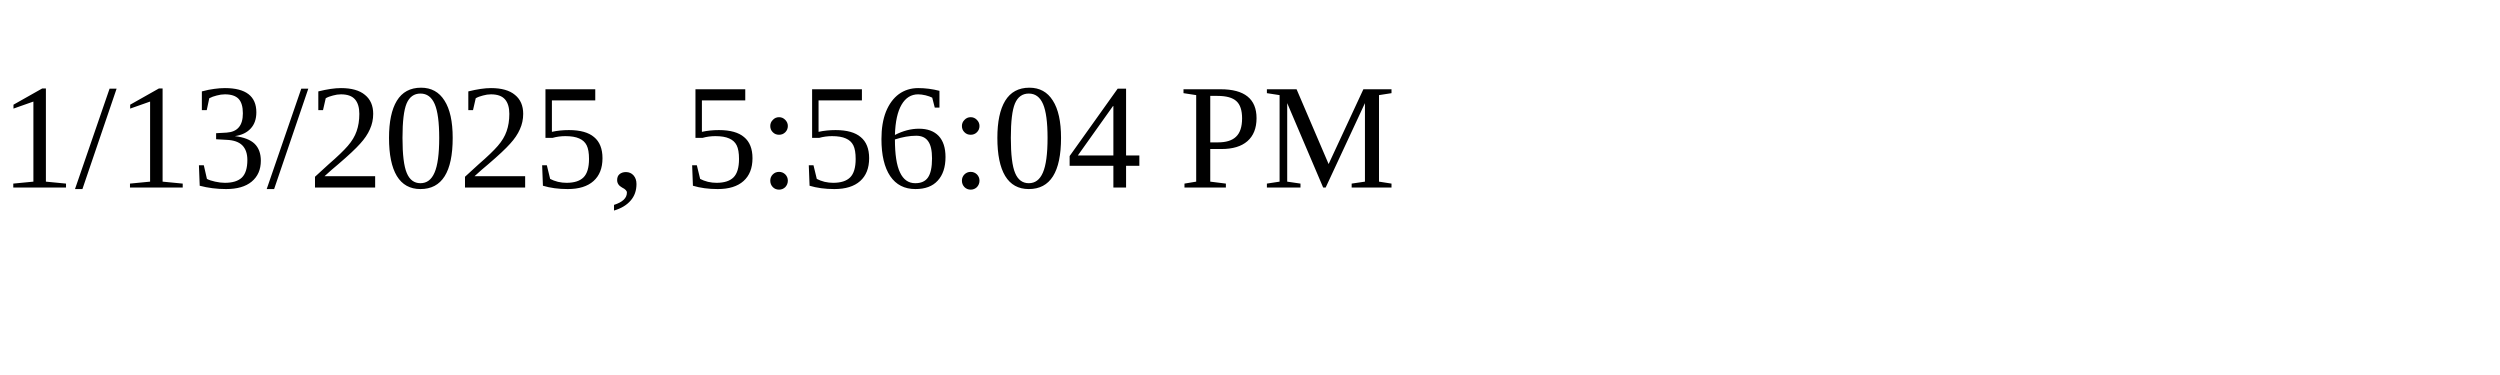
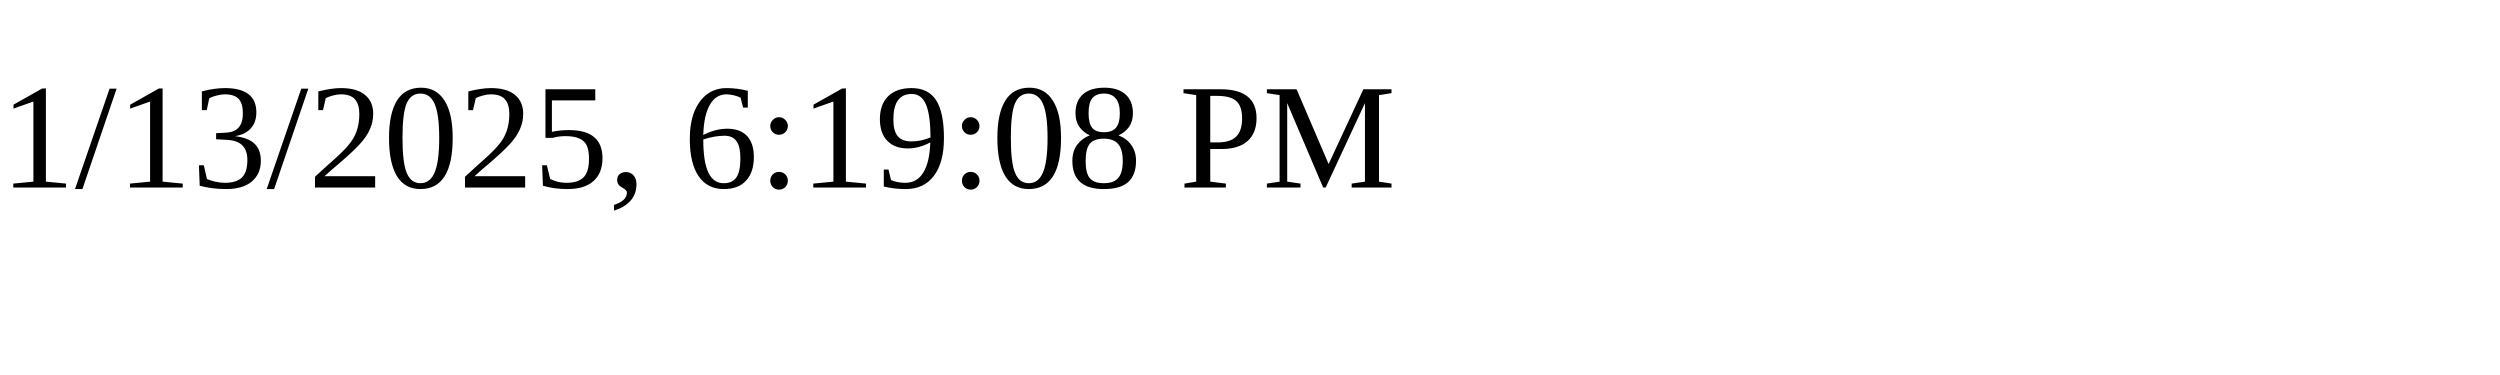
<svg xmlns="http://www.w3.org/2000/svg" height="30" width="200">
-   <text x="0" y="15">1/13/2025, 5:56:04 PM</text>
+   <text x="0" y="15">1/13/2025, 6:19:08 PM</text>
</svg>
